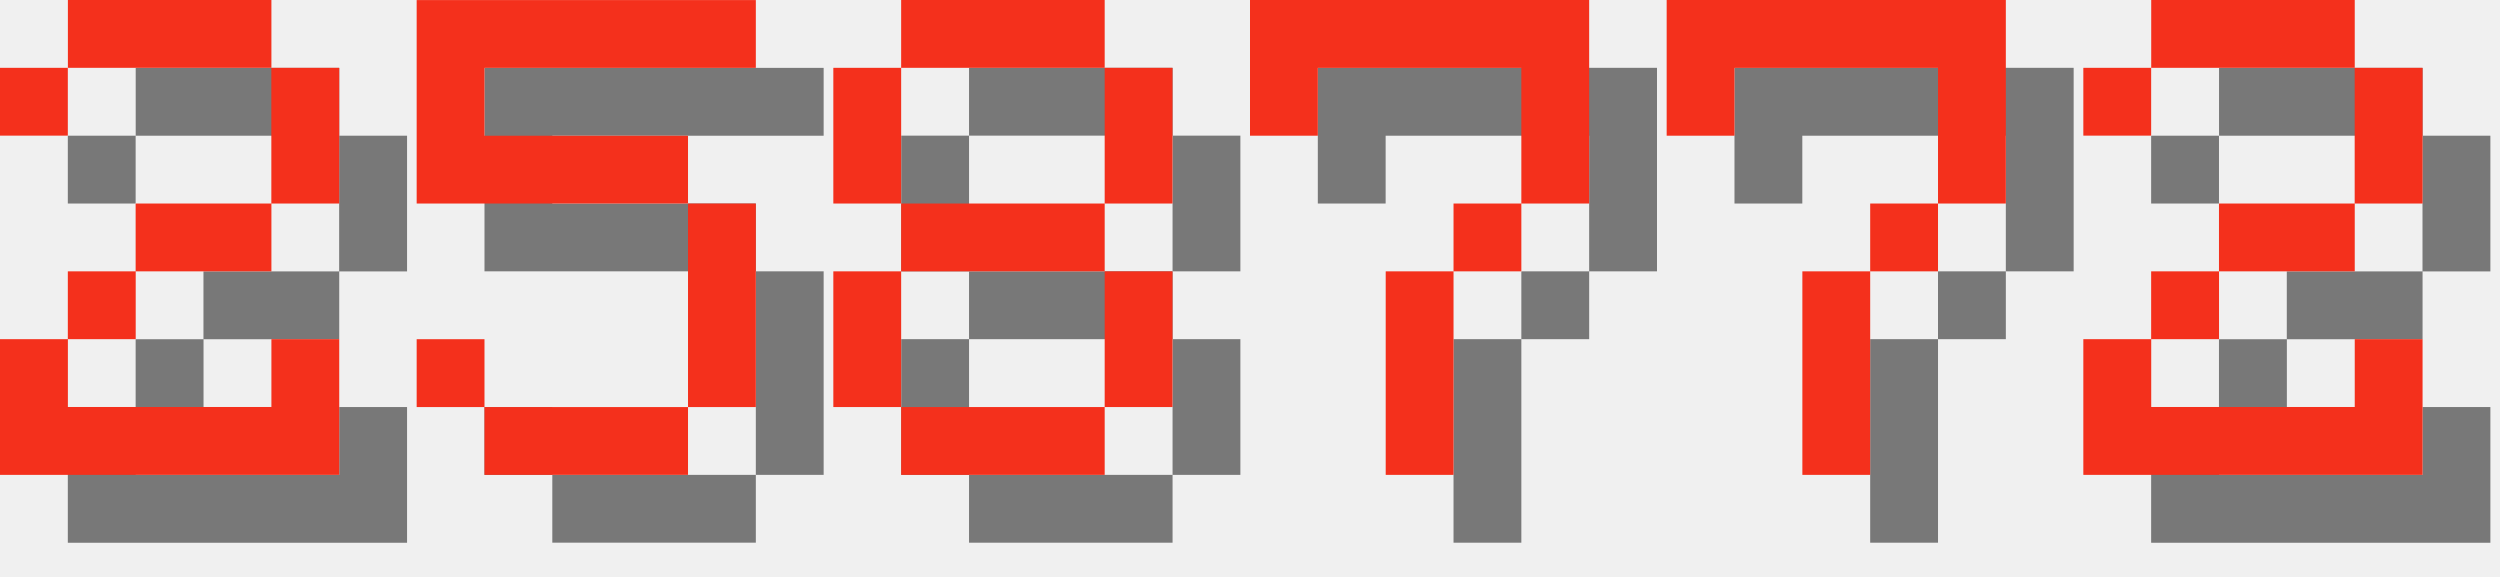
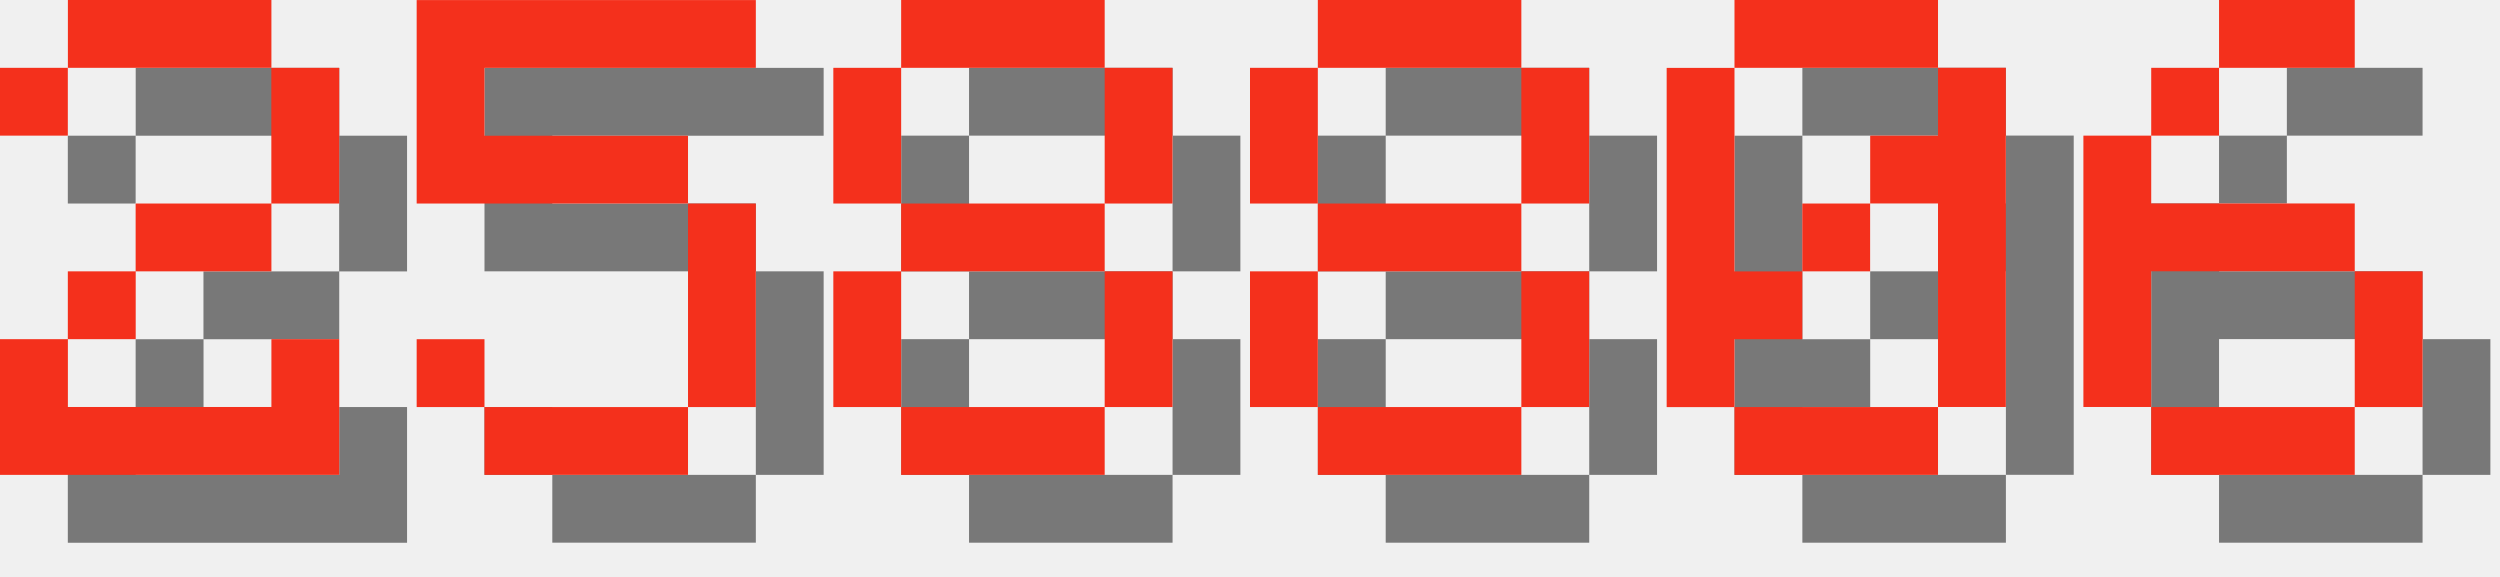
<svg xmlns="http://www.w3.org/2000/svg" version="1.1" width="156.0" height="36">
  <style>
        .text-foreground {
            fill: #F4301C;
        }
        .text-shadow {
            fill: #000000;
            fill-opacity: 0.5;
        }
    </style>
  <g class="digit" id="digit_2" transform="translate(0.0, 0), scale(4)">
    <path id="digit_2_shadow" class="text-shadow" d="m1.058 2.117v1.058h1.058v-1.058h3.175v2.117h-2.117v1.058h-1.058v1.058h-1.058v2.117h5.292v-2.117h-1.058v1.058h-3.175v-1.058h1.058v-1.058h2.117v-1.058h1.058v-2.117h-1.058v-1.058h-3.175v1.058h-1.058z" fill-opacity=".5" style="paint-order:stroke fill markers" />
    <path id="digit_2_fg" class="text-foreground" d="m0 1.058v1.058h1.058v-1.058h3.175v2.117h-2.117v1.058h-1.058v1.058h-1.058v2.117h5.292v-2.117h-1.058v1.058h-3.175v-1.058h1.058v-1.058h2.117v-1.058h1.058v-2.117h-1.058v-1.058h-3.175v1.058h-1.058z" fill="#fff" style="paint-order:stroke fill markers" />
  </g>
  <g class="digit" id="digit_5" transform="translate(26.0, 0), scale(4)">
    <path id="digit_5_shadow" class="text-shadow" d="m1.058 1.058v3.175h4.233v3.175h-3.175v-1.058h-1.058v1.058h1.058v1.058h3.175v-1.058h1.058v-3.175h-1.058v-1.058h-3.175v-1.058h4.233v-1.058h-5.292z" fill-opacity=".5" style="paint-order:stroke fill markers" />
    <path id="digit_5_fg" class="text-foreground" d="m0 0v3.175h4.233v3.175h-3.175v-1.058h-1.058v1.058h1.058v1.058h3.175v-1.058h1.058v-3.175h-1.058v-1.058h-3.175v-1.058h4.233v-1.058h-5.292z" fill="#fff" style="paint-order:stroke fill markers" />
  </g>
  <g class="digit" id="digit_8" transform="translate(52.0, 0), scale(4)">
    <path id="digit_8_shadow" class="text-shadow" d="m2.117 1.058v1.058h3.175v-1.058h-3.175zm3.175 1.058v2.117h1.058v-2.117h-1.058zm0 2.117h-3.175v1.058h3.175v-1.058zm0 1.058v2.117h1.058v-2.117h-1.058zm0 2.117h-3.175v1.058h3.175v-1.058zm-3.175 0v-2.117h-1.058v2.117h1.058zm0-3.175v-2.117h-1.058v2.117h1.058z" fill-opacity=".5" style="paint-order:stroke fill markers" />
    <path id="digit_8_fg" class="text-foreground" d="m1.058 0v1.058h3.175v-1.058h-3.175zm3.175 1.058v2.117h1.058v-2.117h-1.058zm0 2.117h-3.175v1.058h3.175v-1.058zm0 1.058v2.117h1.058v-2.117h-1.058zm0 2.117h-3.175v1.058h3.175v-1.058zm-3.175 0v-2.117h-1.058v2.117h1.058zm0-3.175v-2.117h-1.058v2.117h1.058z" fill="#fff" style="paint-order:stroke fill markers" />
  </g>
-   <g class="digit" id="digit_7" transform="translate(78.0, 0), scale(4)">
-     <path id="digit_7_shadow" class="text-shadow" d="m1.058 1.058 2e-6 2.117h1.058v-1.058h3.175v1.058l2e-7 1.058h-1.058v1.058h-1.058l4e-7 3.175 1.058 1e-7v-3.175h1.058v-1.058h1.058l5e-7 -1.058v-2.117z" fill-opacity=".5" style="paint-order:stroke fill markers" />
-     <path id="digit_7_fg" class="text-foreground" d="m0 0 2e-6 2.117h1.058v-1.058h3.175v1.058l2e-7 1.058h-1.058v1.058h-1.058l4e-7 3.175 1.058 1e-7v-3.175h1.058v-1.058h1.058l5e-7 -1.058v-2.117z" fill="#fff" style="paint-order:stroke fill markers" />
+   <g class="digit" id="digit_8" transform="translate(78.0, 0), scale(4)">
+     <path id="digit_8_shadow" class="text-shadow" d="m2.117 1.058v1.058h3.175v-1.058h-3.175zm3.175 1.058v2.117h1.058v-2.117h-1.058zm0 2.117h-3.175v1.058h3.175v-1.058zm0 1.058v2.117h1.058v-2.117h-1.058zm0 2.117h-3.175v1.058h3.175v-1.058zm-3.175 0v-2.117h-1.058v2.117h1.058zm0-3.175v-2.117h-1.058v2.117h1.058z" fill-opacity=".5" style="paint-order:stroke fill markers" />
+     <path id="digit_8_fg" class="text-foreground" d="m1.058 0v1.058h3.175v-1.058h-3.175zm3.175 1.058v2.117h1.058v-2.117h-1.058zm0 2.117h-3.175v1.058h3.175v-1.058zm0 1.058v2.117h1.058v-2.117h-1.058zm0 2.117h-3.175v1.058h3.175v-1.058zm-3.175 0v-2.117h-1.058v2.117h1.058zm0-3.175v-2.117h-1.058v2.117h1.058z" fill="#fff" style="paint-order:stroke fill markers" />
  </g>
-   <g class="digit" id="digit_7" transform="translate(104.0, 0), scale(4)">
-     <path id="digit_7_shadow" class="text-shadow" d="m1.058 1.058 2e-6 2.117h1.058v-1.058h3.175v1.058l2e-7 1.058h-1.058v1.058h-1.058l4e-7 3.175 1.058 1e-7v-3.175h1.058v-1.058h1.058l5e-7 -1.058v-2.117z" fill-opacity=".5" style="paint-order:stroke fill markers" />
-     <path id="digit_7_fg" class="text-foreground" d="m0 0 2e-6 2.117h1.058v-1.058h3.175v1.058l2e-7 1.058h-1.058v1.058h-1.058l4e-7 3.175 1.058 1e-7v-3.175h1.058v-1.058h1.058l5e-7 -1.058v-2.117z" fill="#fff" style="paint-order:stroke fill markers" />
+   <g class="digit" id="digit_0" transform="translate(104.0, 0), scale(4)">
+     <path id="digit_0_shadow" class="text-shadow" d="m2.117 1.058v1.058h3.175v-1.058h-3.175zm3.175 1.058v1.058h-1.058v1.058h1.058v3.175h1.058v-5.292h-1.058zm0 5.292h-3.175v1.058h3.175v-1.058zm-3.175 0v-1.058h1.058v-1.058h-1.058v-3.175h-1.058v5.292h1.058zm1.058-2.117h1.058v-1.058h-1.058v1.058z" fill-opacity=".5" style="paint-order:stroke fill markers" />
+     <path id="digit_0_fg" class="text-foreground" d="m1.058 0v1.058h3.175v-1.058h-3.175zm3.175 1.058v1.058h-1.058v1.058h1.058v3.175h1.058v-5.292h-1.058zm0 5.292h-3.175v1.058h3.175v-1.058zm-3.175 0v-1.058h1.058v-1.058h-1.058v-3.175h-1.058v5.292h1.058zm1.058-2.117h1.058v-1.058h-1.058v1.058z" fill="#fff" style="paint-order:stroke fill markers" />
  </g>
-   <g class="digit" id="digit_2" transform="translate(130.0, 0), scale(4)">
-     <path id="digit_2_shadow" class="text-shadow" d="m1.058 2.117v1.058h1.058v-1.058h3.175v2.117h-2.117v1.058h-1.058v1.058h-1.058v2.117h5.292v-2.117h-1.058v1.058h-3.175v-1.058h1.058v-1.058h2.117v-1.058h1.058v-2.117h-1.058v-1.058h-3.175v1.058h-1.058z" fill-opacity=".5" style="paint-order:stroke fill markers" />
-     <path id="digit_2_fg" class="text-foreground" d="m0 1.058v1.058h1.058v-1.058h3.175v2.117h-2.117v1.058h-1.058v1.058h-1.058v2.117h5.292v-2.117h-1.058v1.058h-3.175v-1.058h1.058v-1.058h2.117v-1.058h1.058v-2.117h-1.058v-1.058h-3.175v1.058h-1.058z" fill="#fff" style="paint-order:stroke fill markers" />
+   <g class="digit" id="digit_6" transform="translate(130.0, 0), scale(4)">
+     <path id="digit_6_shadow" class="text-shadow" d="m3.175 1.058v1.058h2.117v-1.058h-2.117zm0 1.058h-1.058v1.058h1.058v-1.058zm-1.058 1.058h-1.058v4.233h1.058v-2.117h3.175v-1.058h-3.175v-1.058zm3.175 2.117v2.117h1.058v-2.117h-1.058zm0 2.117h-3.175v1.058h3.175v-1.058z" fill-opacity=".5" style="paint-order:stroke fill markers" />
+     <path id="digit_6_fg" class="text-foreground" d="m2.117 0v1.058h2.117v-1.058h-2.117zm0 1.058h-1.058v1.058h1.058v-1.058zm-1.058 1.058h-1.058v4.233h1.058v-2.117h3.175v-1.058h-3.175v-1.058zm3.175 2.117v2.117h1.058v-2.117h-1.058zm0 2.117h-3.175v1.058h3.175v-1.058z" fill="#fff" style="paint-order:stroke fill markers" />
  </g>
</svg>
